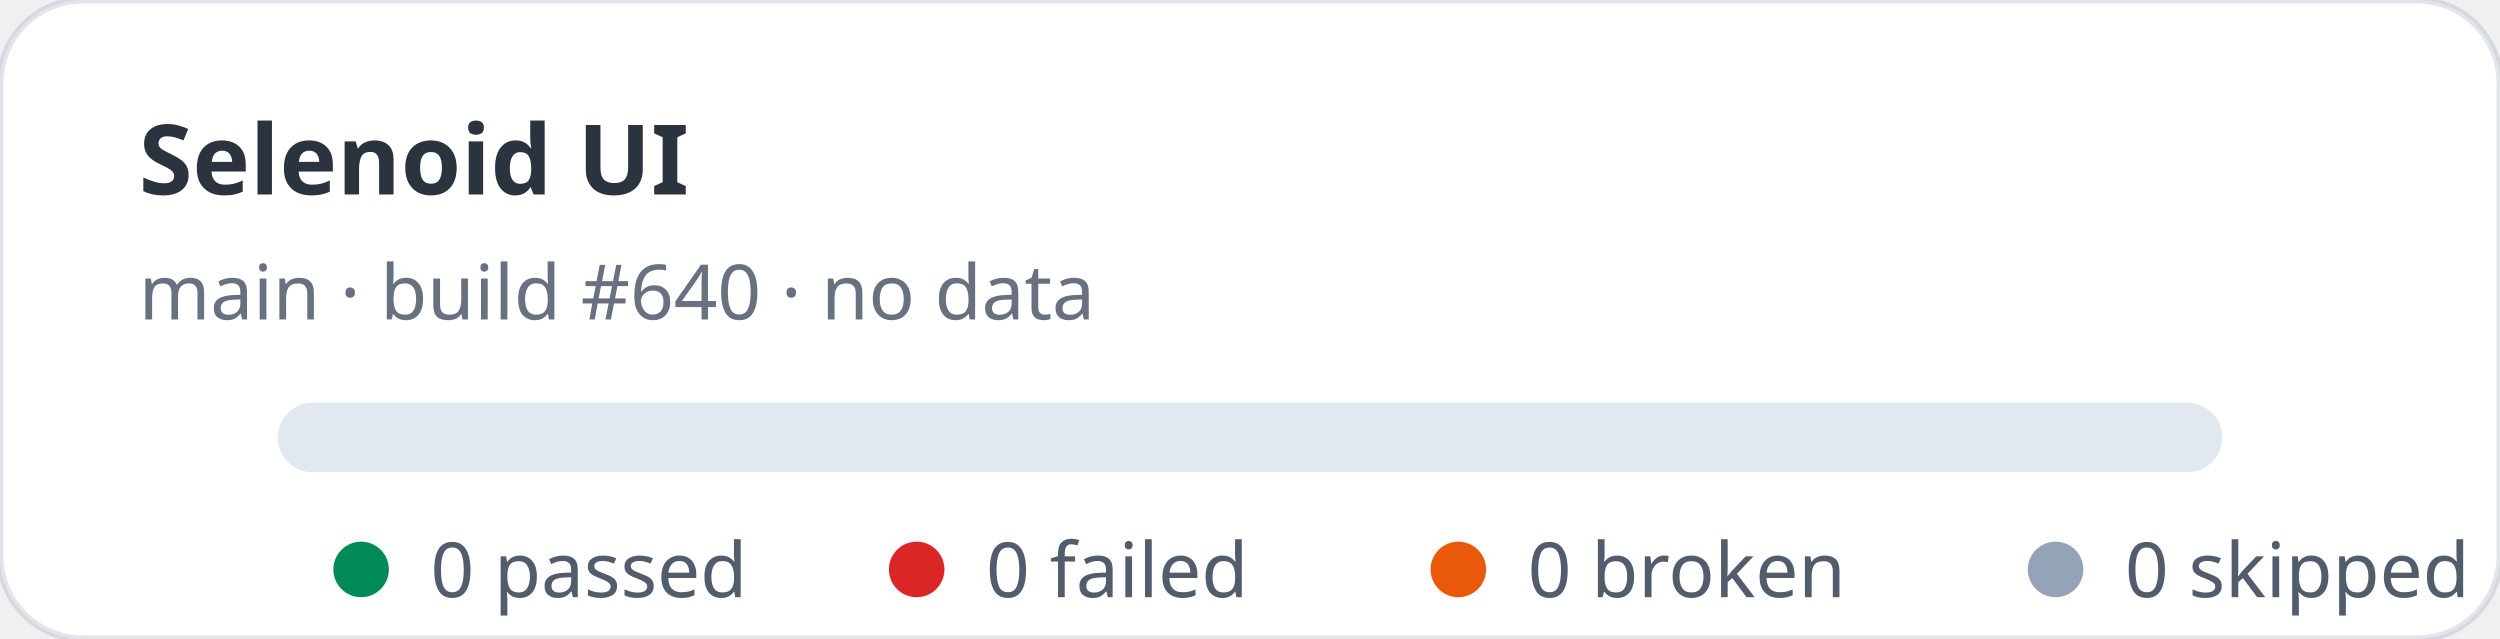
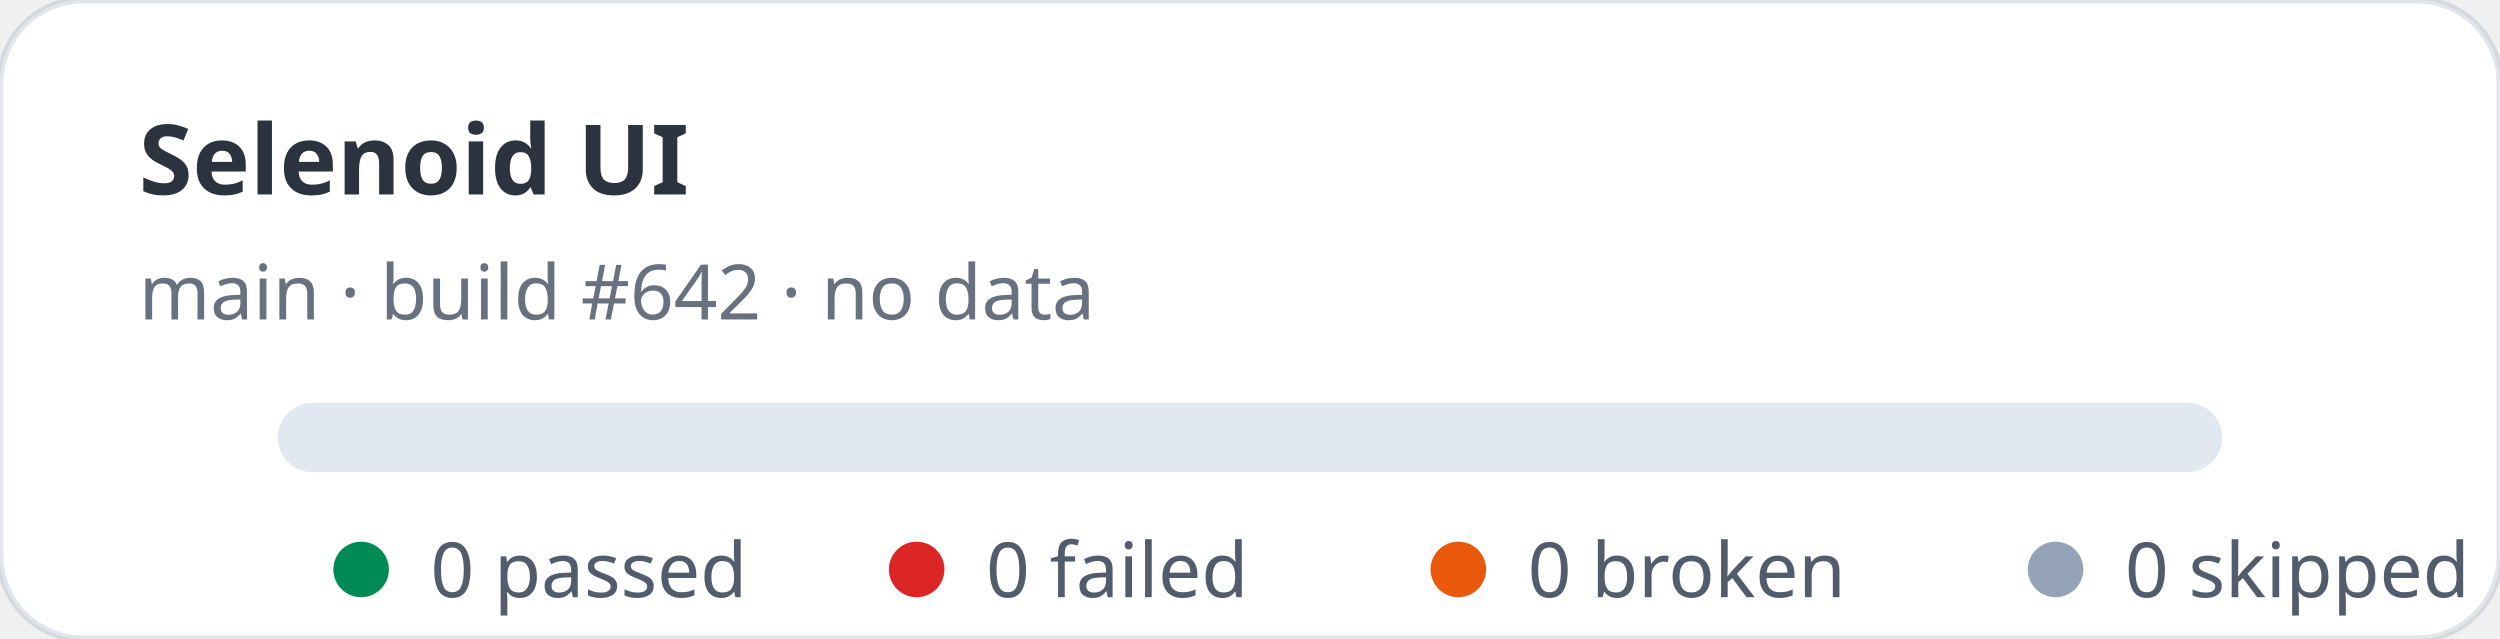
<svg xmlns="http://www.w3.org/2000/svg" width="360" height="92" viewBox="0 0 360 92" role="img" aria-label="Selenoid UI stats: 0 passed, 0 failed">
  <rect width="360" height="92" rx="12" fill="#ffffff" stroke="rgba(11,48,86,0.12)" />
  <text x="20" y="28" fill="rgba(1,10,24,0.83)" font-family="ui-sans-serif,system-ui,sans-serif" font-size="14" font-weight="700">Selenoid UI</text>
-   <text x="20" y="46" fill="rgba(2,19,44,0.6)" font-family="ui-sans-serif,system-ui,sans-serif" font-size="11">main · build #640 · no data</text>
+   <text x="20" y="46" fill="rgba(2,19,44,0.6)" font-family="ui-sans-serif,system-ui,sans-serif" font-size="11">main · build #642 · no data</text>
  <rect x="40" y="58" width="280" height="10" rx="5" fill="#e2e8f0" />
  <g font-family="ui-sans-serif,system-ui,sans-serif" font-size="11" fill="rgba(1,18,40,0.68)">
    <circle cx="52" cy="82" r="4" fill="#008a56" />
    <text x="62" y="86">0 passed</text>
    <circle cx="132" cy="82" r="4" fill="#dc2626" />
    <text x="142" y="86">0 failed</text>
    <circle cx="210" cy="82" r="4" fill="#ea580c" />
    <text x="220" y="86">0 broken</text>
    <circle cx="296" cy="82" r="4" fill="#94a3b8" />
    <text x="306" y="86">0 skipped</text>
  </g>
</svg>
